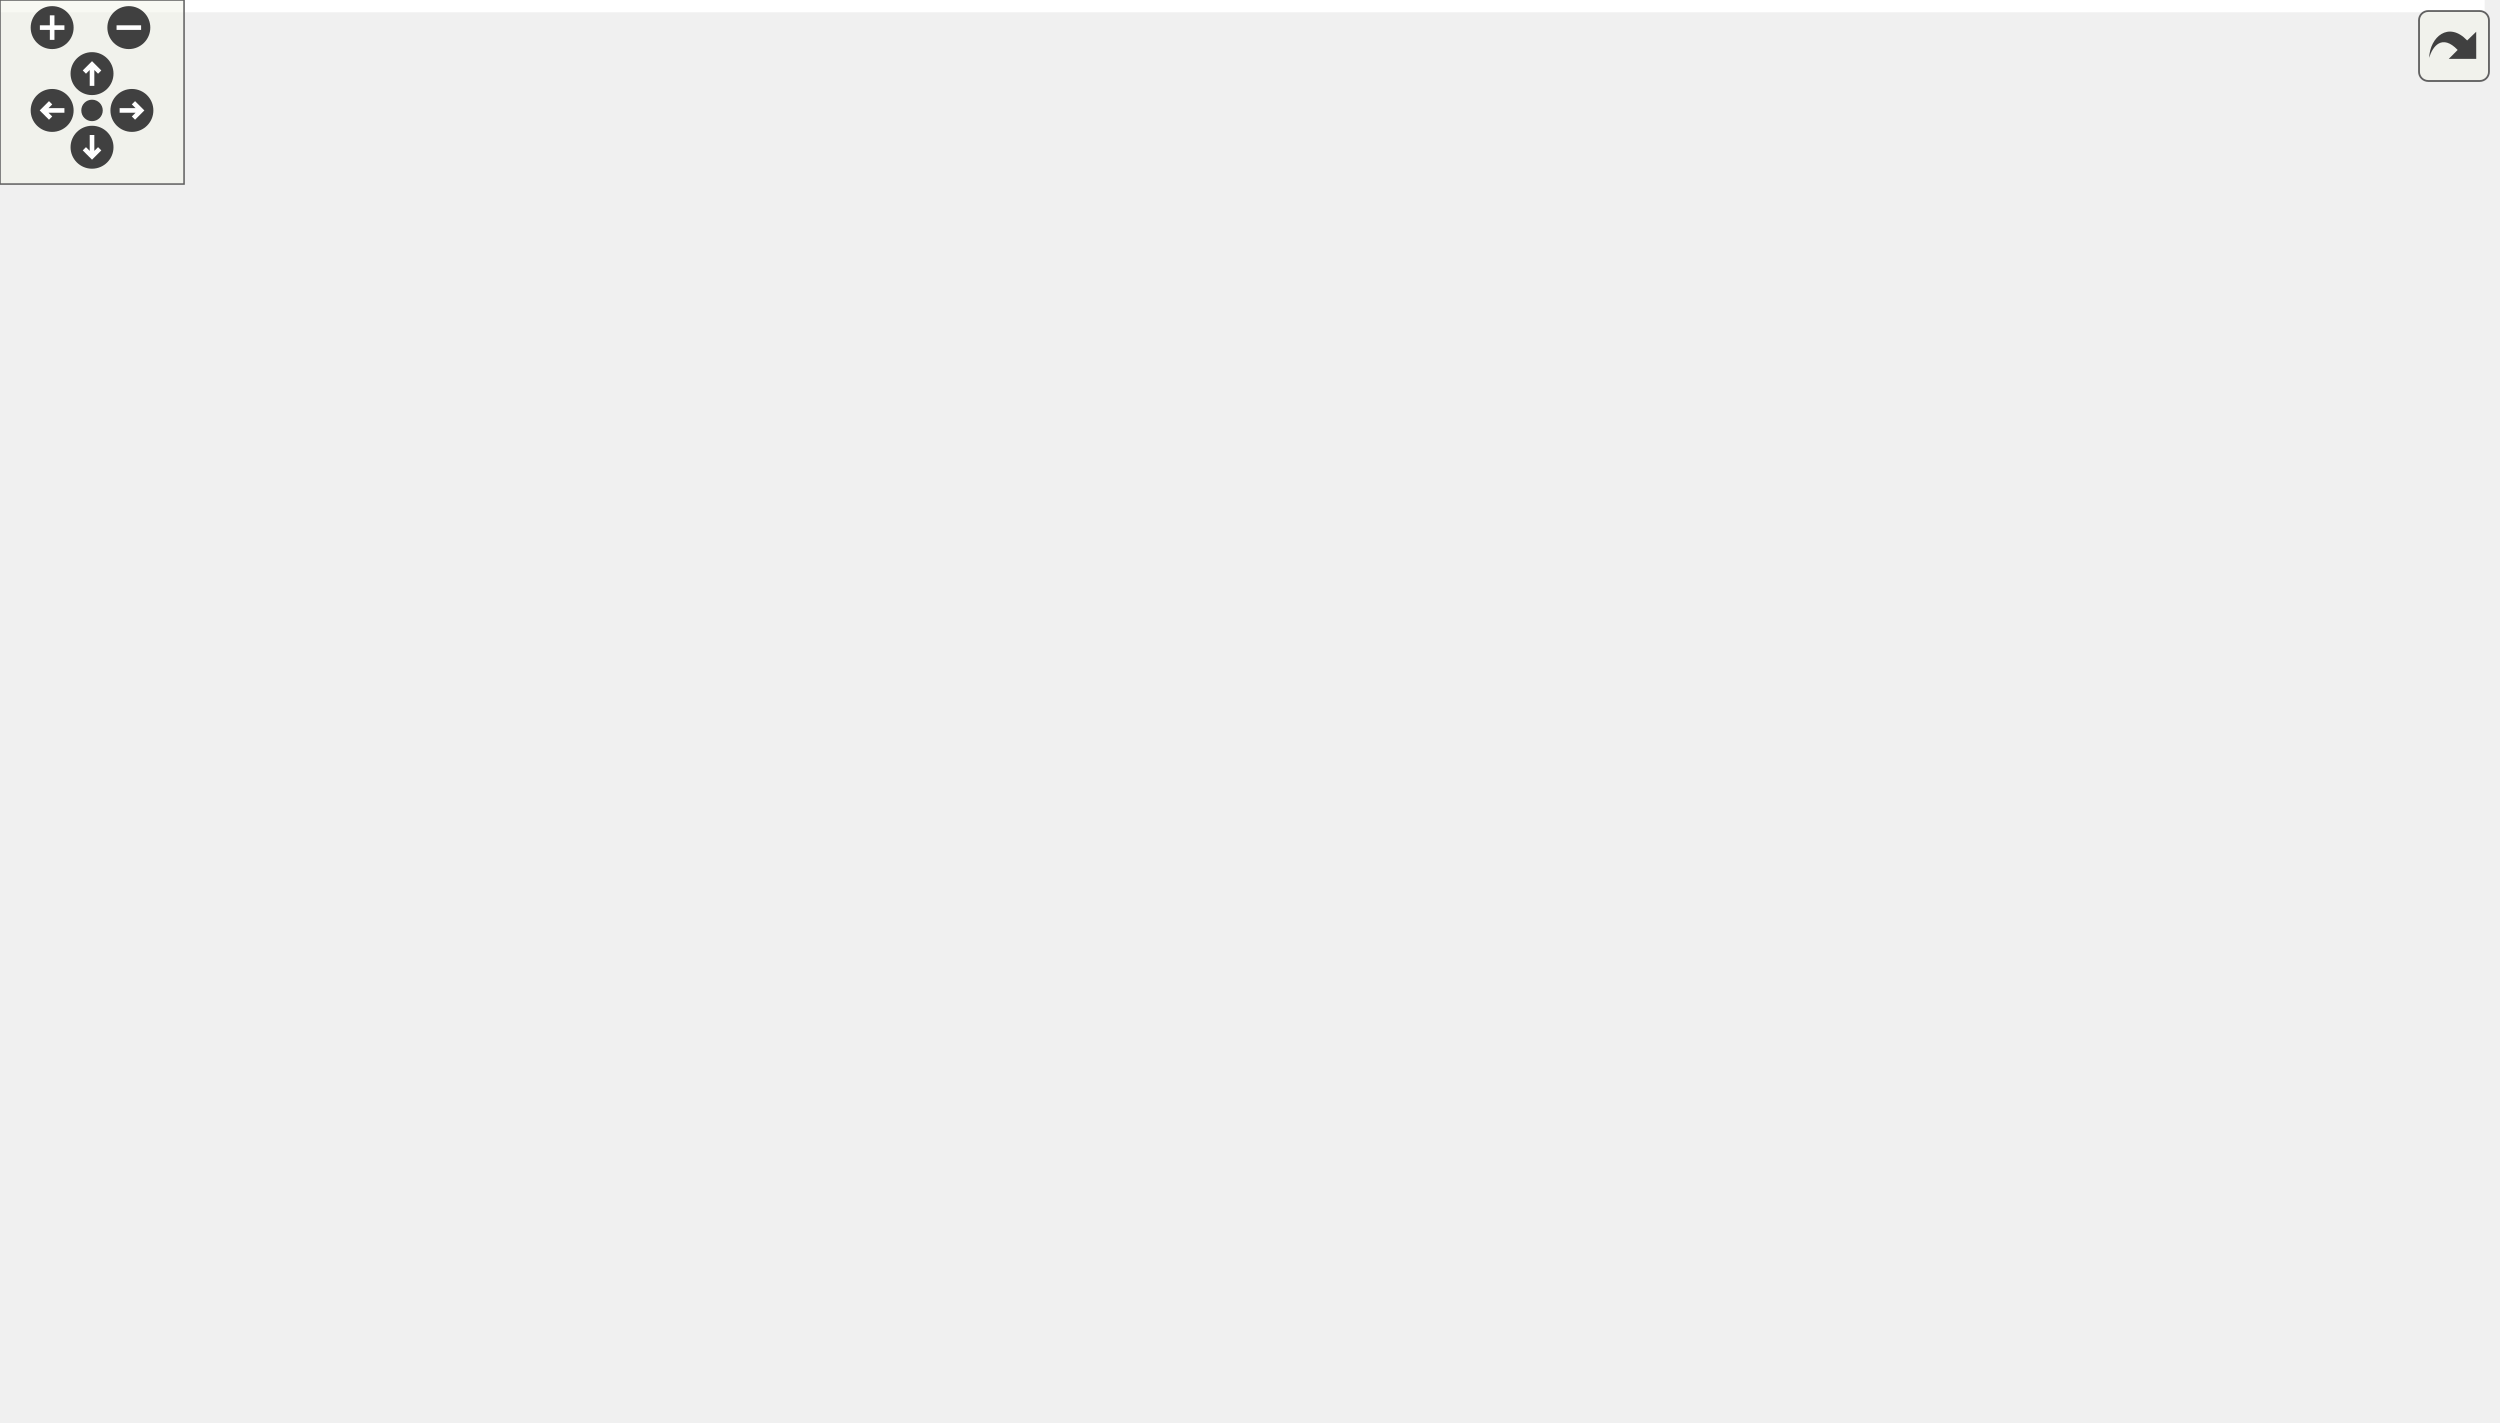
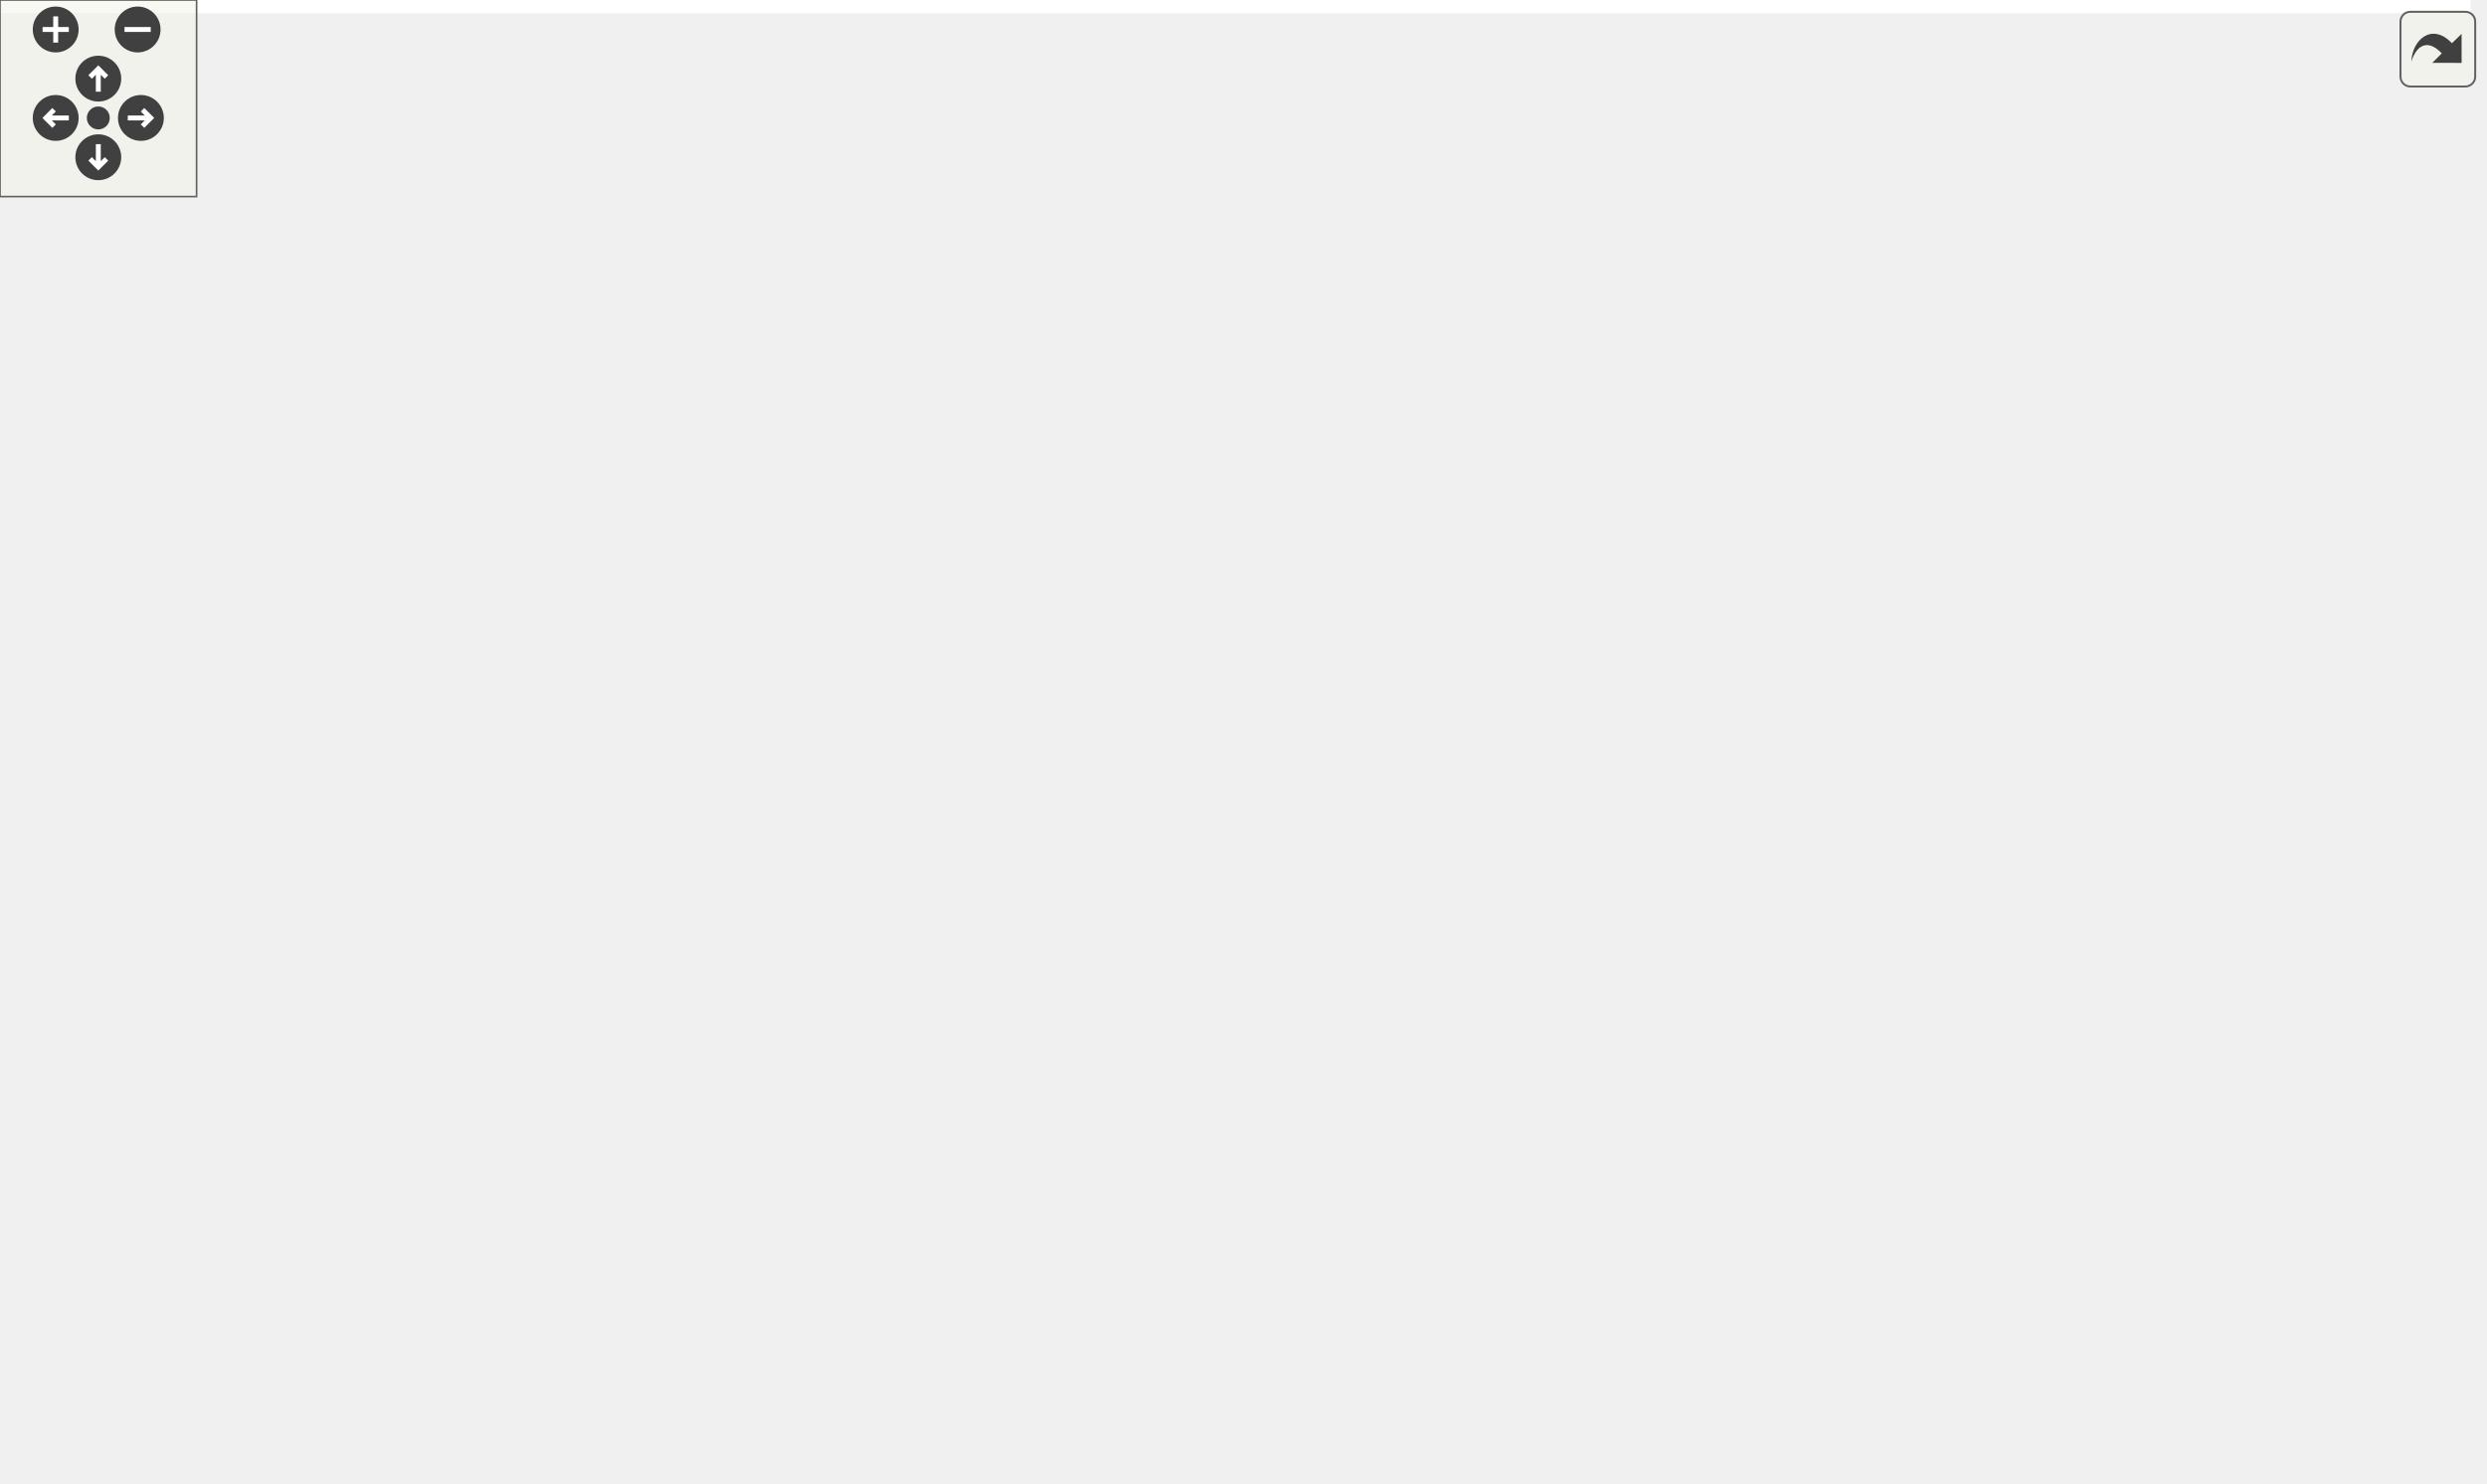
<svg xmlns="http://www.w3.org/2000/svg" xmlns:xlink="http://www.w3.org/1999/xlink" id="main" version="1.1" xml:space="preserve">
  <style type="text/css">
.edge:hover path { stroke: red; }
.edge:hover polygon { stroke: red; fill: red; }
</style>
  <defs>
    <circle id="rim" cx="0" cy="0" r="7" />
    <circle id="rim2" cx="0" cy="0" r="3.5" />
    <g id="zoomPlus">
      <use xlink:href="#rim" fill="#404040">
        <set attributeName="fill" to="#808080" begin="zoomplus.mouseover" end="zoomplus.mouseout" />
      </use>
      <path d="M-4,0h8M0,-4v8" fill="none" stroke="white" stroke-width="1.5" pointer-events="none" />
    </g>
    <g id="zoomMin">
      <use xlink:href="#rim" fill="#404040">
        <set attributeName="fill" to="#808080" begin="zoomminus.mouseover" end="zoomminus.mouseout" />
      </use>
      <path d="M-4,0h8" fill="none" stroke="white" stroke-width="1.5" pointer-events="none" />
    </g>
    <g id="dirArrow">
      <path fill="none" stroke="white" stroke-width="1.5" d="M0,-3.0v7 M-2.5,-0.5L0,-3.0L2.5,-0.5" />
    </g>
    <g id="resetDef">
      <use xlink:href="#rim2" fill="#404040">
        <set attributeName="fill" to="#808080" begin="reset.mouseover" end="reset.mouseout" />
      </use>
    </g>
  </defs>
  <svg id="graph" class="graph">
    <g id="viewport">
-       <polygon fill="white" stroke="transparent" points="-4,4 -4,-403 810,-403 810,4 -4,4" />
+       <polygon fill="white" stroke="transparent" points="-4,4 -4,-392 754,-392 754,4 -4,4" />
      <g id="node1" class="node">
        <g id="a_node1">
          <a xlink:title=" ">
-             <polygon fill="#bfbfbf" stroke="black" points="563.5,-368.5 563.5,-398.5 706.5,-398.5 706.5,-368.5 563.5,-368.5" />
-             <text text-anchor="start" x="571.5" y="-386.5" font-family="Helvetica,sans-Serif" font-size="10.00">drake/bindings/pydrake</text>
-             <text text-anchor="middle" x="635" y="-375.5" font-family="Helvetica,sans-Serif" font-size="10.00">/common/wrap_function.h</text>
+             <polygon fill="#bfbfbf" stroke="black" points="507.5,-357.5 507.5,-387.5 650.5,-387.5 650.5,-357.5 507.5,-357.5" />
+             <text text-anchor="start" x="515.5" y="-375.5" font-family="Helvetica,sans-Serif" font-size="10.00">drake/bindings/pydrake</text>
+             <text text-anchor="middle" x="579" y="-364.5" font-family="Helvetica,sans-Serif" font-size="10.00">/common/wrap_function.h</text>
          </a>
        </g>
      </g>
      <g id="node2" class="node">
        <g id="a_node2">
          <a xlink:href="wrap__pybind_8h.html" target="_top" xlink:title="Defines convenience utilities to wrap pybind11 methods and classes.">
-             <polygon fill="white" stroke="black" points="480.5,-301.5 480.5,-331.5 617.5,-331.5 617.5,-301.5 480.5,-301.5" />
-             <text text-anchor="start" x="488.5" y="-319.5" font-family="Helvetica,sans-Serif" font-size="10.00">drake/bindings/pydrake</text>
-             <text text-anchor="middle" x="549" y="-308.5" font-family="Helvetica,sans-Serif" font-size="10.00">/common/wrap_pybind.h</text>
+             <polygon fill="white" stroke="black" points="424.5,-290.5 424.5,-320.5 561.5,-320.5 561.5,-290.5 424.5,-290.5" />
+             <text text-anchor="start" x="432.5" y="-308.5" font-family="Helvetica,sans-Serif" font-size="10.00">drake/bindings/pydrake</text>
+             <text text-anchor="middle" x="493" y="-297.5" font-family="Helvetica,sans-Serif" font-size="10.00">/common/wrap_pybind.h</text>
          </a>
        </g>
      </g>
      <g id="edge1" class="edge">
-         <path fill="none" stroke="midnightblue" d="M608.1,-362.17C594.95,-352.23 579.45,-340.51 567.62,-331.58" />
-         <polygon fill="midnightblue" stroke="midnightblue" points="606.25,-365.16 616.34,-368.4 610.47,-359.57 606.25,-365.16" />
-       </g>
-       <g id="node11" class="node">
-         <g id="a_node11">
+         <path fill="none" stroke="midnightblue" d="M552.1,-351.17C538.95,-341.23 523.45,-329.51 511.62,-320.58" />
+         <polygon fill="midnightblue" stroke="midnightblue" points="550.25,-354.16 560.34,-357.4 554.47,-348.57 550.25,-354.16" />
+       </g>
+       <g id="node10" class="node">
+         <g id="a_node10">
          <a xlink:href="deprecation__pybind_8h.html" target="_top" xlink:title="Provides access to Python deprecation utilities from C++.">
-             <polygon fill="white" stroke="black" points="636,-301.5 636,-331.5 806,-331.5 806,-301.5 636,-301.5" />
-             <text text-anchor="start" x="644" y="-319.5" font-family="Helvetica,sans-Serif" font-size="10.00">drake/bindings/pydrake</text>
-             <text text-anchor="middle" x="721" y="-308.5" font-family="Helvetica,sans-Serif" font-size="10.00">/common/deprecation_pybind.h</text>
-           </a>
-         </g>
-       </g>
-       <g id="edge12" class="edge">
-         <path fill="none" stroke="midnightblue" d="M661.9,-362.17C675.05,-352.23 690.55,-340.51 702.38,-331.58" />
-         <polygon fill="midnightblue" stroke="midnightblue" points="659.53,-359.57 653.66,-368.4 663.75,-365.16 659.53,-359.57" />
+             <polygon fill="white" stroke="black" points="580,-290.5 580,-320.5 750,-320.5 750,-290.5 580,-290.5" />
+             <text text-anchor="start" x="588" y="-308.5" font-family="Helvetica,sans-Serif" font-size="10.00">drake/bindings/pydrake</text>
+             <text text-anchor="middle" x="665" y="-297.5" font-family="Helvetica,sans-Serif" font-size="10.00">/common/deprecation_pybind.h</text>
+           </a>
+         </g>
+       </g>
+       <g id="edge11" class="edge">
+         <path fill="none" stroke="midnightblue" d="M605.9,-351.17C619.05,-341.23 634.55,-329.51 646.38,-320.58" />
+         <polygon fill="midnightblue" stroke="midnightblue" points="603.53,-348.57 597.66,-357.4 607.75,-354.16 603.53,-348.57" />
      </g>
      <g id="node3" class="node">
        <g id="a_node3">
          <a xlink:href="cpp__param__pybind_8h.html" target="_top" xlink:title="Provides a mechanism to map C++ types to canonical Python types.">
-             <polygon fill="white" stroke="black" points="354.5,-229 354.5,-259 521.5,-259 521.5,-229 354.5,-229" />
-             <text text-anchor="start" x="362.5" y="-247" font-family="Helvetica,sans-Serif" font-size="10.00">drake/bindings/pydrake</text>
-             <text text-anchor="middle" x="438" y="-236" font-family="Helvetica,sans-Serif" font-size="10.00">/common/cpp_param_pybind.h</text>
+             <polygon fill="white" stroke="black" points="354.5,-223.5 354.5,-253.5 521.5,-253.5 521.5,-223.5 354.5,-223.5" />
+             <text text-anchor="start" x="362.5" y="-241.5" font-family="Helvetica,sans-Serif" font-size="10.00">drake/bindings/pydrake</text>
+             <text text-anchor="middle" x="438" y="-230.5" font-family="Helvetica,sans-Serif" font-size="10.00">/common/cpp_param_pybind.h</text>
          </a>
        </g>
      </g>
      <g id="edge2" class="edge">
-         <path fill="none" stroke="midnightblue" d="M518.18,-295.92C499.76,-284.22 476.78,-269.63 460.16,-259.07" />
-         <polygon fill="midnightblue" stroke="midnightblue" points="516.49,-299 526.8,-301.4 520.24,-293.09 516.49,-299" />
+         <path fill="none" stroke="midnightblue" d="M474.58,-282.74C466.45,-273.12 457.11,-262.09 449.91,-253.58" />
+         <polygon fill="midnightblue" stroke="midnightblue" points="471.93,-285.02 481.07,-290.4 477.28,-280.5 471.93,-285.02" />
      </g>
      <g id="node7" class="node">
        <g id="a_node7">
          <a xlink:href="value__pybind_8h.html" target="_top" xlink:title="Helpers for defining instantiations of drake::Value&lt;&gt;.">
            <polygon fill="white" stroke="black" points="478,-84 478,-114 618,-114 618,-84 478,-84" />
            <text text-anchor="start" x="486" y="-102" font-family="Helvetica,sans-Serif" font-size="10.00">drake/bindings/pydrake</text>
            <text text-anchor="middle" x="548" y="-91" font-family="Helvetica,sans-Serif" font-size="10.00">/common/value_pybind.h</text>
          </a>
        </g>
      </g>
-       <g id="edge11" class="edge">
-         <path fill="none" stroke="midnightblue" d="M548.89,-291.28C548.68,-246.11 548.23,-150.32 548.07,-114.19" />
-         <polygon fill="midnightblue" stroke="midnightblue" points="545.39,-291.38 548.93,-301.36 552.39,-291.34 545.39,-291.38" />
-       </g>
-       <g id="node10" class="node">
-         <g id="a_node10">
-           <a xlink:href="eigen__geometry__pybind_8h.html" target="_top" xlink:title="Provides pybind11 type_casters for Eigen geometric types.">
-             <polygon fill="white" stroke="black" points="577.5,-223.5 577.5,-264.5 722.5,-264.5 722.5,-223.5 577.5,-223.5" />
-             <text text-anchor="start" x="585.5" y="-252.5" font-family="Helvetica,sans-Serif" font-size="10.00">drake/bindings/pydrake</text>
-             <text text-anchor="start" x="585.5" y="-241.5" font-family="Helvetica,sans-Serif" font-size="10.00">/common/eigen_geometry</text>
-             <text text-anchor="middle" x="650" y="-230.5" font-family="Helvetica,sans-Serif" font-size="10.00">_pybind.h</text>
-           </a>
-         </g>
-       </g>
      <g id="edge10" class="edge">
-         <path fill="none" stroke="midnightblue" d="M577.68,-295.48C591.55,-285.8 608.14,-274.22 621.94,-264.59" />
-         <polygon fill="midnightblue" stroke="midnightblue" points="575.64,-292.64 569.44,-301.23 579.64,-298.38 575.64,-292.64" />
+         <path fill="none" stroke="midnightblue" d="M512.95,-282.49C519.45,-274.13 526.01,-264.17 530,-254 549.09,-205.4 549.59,-142.02 548.7,-114.17" />
+         <polygon fill="midnightblue" stroke="midnightblue" points="510.21,-280.31 506.57,-290.26 515.62,-284.75 510.21,-280.31" />
      </g>
      <g id="node4" class="node">
        <g id="a_node4">
          <a xlink:href="cpp__template__pybind_8h.html" target="_top" xlink:title=" ">
            <polygon fill="white" stroke="black" points="303.5,-156.5 303.5,-186.5 482.5,-186.5 482.5,-156.5 303.5,-156.5" />
            <text text-anchor="start" x="311.5" y="-174.5" font-family="Helvetica,sans-Serif" font-size="10.00">drake/bindings/pydrake</text>
            <text text-anchor="middle" x="393" y="-163.5" font-family="Helvetica,sans-Serif" font-size="10.00">/common/cpp_template_pybind.h</text>
          </a>
        </g>
      </g>
      <g id="edge3" class="edge">
-         <path fill="none" stroke="midnightblue" d="M423.36,-220.06C416.35,-209.09 408.19,-196.3 402.09,-186.75" />
-         <polygon fill="midnightblue" stroke="midnightblue" points="420.56,-222.19 428.89,-228.73 426.46,-218.42 420.56,-222.19" />
+         <path fill="none" stroke="midnightblue" d="M422.53,-215.16C415.97,-205.68 408.52,-194.92 402.75,-186.58" />
+         <polygon fill="midnightblue" stroke="midnightblue" points="419.67,-217.17 428.24,-223.4 425.42,-213.18 419.67,-217.17" />
      </g>
      <g id="edge9" class="edge">
-         <path fill="none" stroke="midnightblue" d="M459.9,-221.67C469.84,-211.55 481.47,-199.05 491,-187 510.26,-162.64 529.37,-131.74 539.84,-114.08" />
-         <polygon fill="midnightblue" stroke="midnightblue" points="457.27,-219.35 452.69,-228.91 462.23,-224.29 457.27,-219.35" />
+         <path fill="none" stroke="midnightblue" d="M462.31,-216.53C471.76,-207.84 482.35,-197.37 491,-187 510.88,-163.14 529.78,-132.07 540.04,-114.25" />
+         <polygon fill="midnightblue" stroke="midnightblue" points="459.81,-214.07 454.72,-223.37 464.5,-219.27 459.81,-214.07" />
      </g>
      <g id="node5" class="node">
        <g id="a_node5">
          <a xlink:href="default__scalars__pybind_8h.html" target="_top" xlink:title="Helpers for defining scalars and values.">
            <polygon fill="white" stroke="black" points="0,-78.5 0,-119.5 140,-119.5 140,-78.5 0,-78.5" />
            <text text-anchor="start" x="8" y="-107.5" font-family="Helvetica,sans-Serif" font-size="10.00">drake/bindings/pydrake</text>
            <text text-anchor="start" x="8" y="-96.5" font-family="Helvetica,sans-Serif" font-size="10.00">/common/default_scalars</text>
            <text text-anchor="middle" x="70" y="-85.5" font-family="Helvetica,sans-Serif" font-size="10.00">_pybind.h</text>
          </a>
        </g>
      </g>
      <g id="edge4" class="edge">
        <path fill="none" stroke="midnightblue" d="M311.1,-154.48C263.65,-144.97 202.82,-132.38 149,-120 146.1,-119.33 143.15,-118.64 140.17,-117.94" />
        <polygon fill="midnightblue" stroke="midnightblue" points="310.53,-157.94 321.02,-156.46 311.9,-151.07 310.53,-157.94" />
      </g>
      <g id="node6" class="node">
        <g id="a_node6">
          <a xlink:href="serialize__pybind_8h.html" target="_top" xlink:title=" ">
            <polygon fill="white" stroke="black" points="158,-84 158,-114 312,-114 312,-84 158,-84" />
            <text text-anchor="start" x="166" y="-102" font-family="Helvetica,sans-Serif" font-size="10.00">drake/bindings/pydrake</text>
            <text text-anchor="middle" x="235" y="-91" font-family="Helvetica,sans-Serif" font-size="10.00">/common/serialize_pybind.h</text>
          </a>
        </g>
      </g>
      <g id="edge5" class="edge">
        <path fill="none" stroke="midnightblue" d="M351.96,-152.19C325.3,-140.29 291.07,-125.02 266.54,-114.07" />
        <polygon fill="midnightblue" stroke="midnightblue" points="350.85,-155.52 361.41,-156.4 353.7,-149.13 350.85,-155.52" />
      </g>
      <g id="edge6" class="edge">
        <path fill="none" stroke="midnightblue" d="M433.26,-152.19C459.42,-140.29 493,-125.02 517.06,-114.07" />
        <polygon fill="midnightblue" stroke="midnightblue" points="431.65,-149.08 423.99,-156.4 434.55,-155.45 431.65,-149.08" />
      </g>
      <g id="node9" class="node">
        <g id="a_node9">
          <a xlink:href="lcm__pybind_8h.html" target="_top" xlink:title="Helpers for defining C++ LCM type serializers.">
            <polygon fill="white" stroke="black" points="330,-84 330,-114 460,-114 460,-84 330,-84" />
            <text text-anchor="start" x="338" y="-102" font-family="Helvetica,sans-Serif" font-size="10.00">drake/bindings/pydrake</text>
            <text text-anchor="middle" x="395" y="-91" font-family="Helvetica,sans-Serif" font-size="10.00">/systems/lcm_pybind.h</text>
          </a>
        </g>
      </g>
      <g id="edge8" class="edge">
        <path fill="none" stroke="midnightblue" d="M393.69,-146.23C393.99,-135.57 394.34,-123.41 394.6,-114.25" />
        <polygon fill="midnightblue" stroke="midnightblue" points="390.19,-146.14 393.4,-156.23 397.19,-146.34 390.19,-146.14" />
      </g>
      <g id="node8" class="node">
        <g id="a_node8">
          <a xlink:href="type__safe__index__pybind_8h.html" target="_top" xlink:title=" ">
            <polygon fill="white" stroke="black" points="475,-0.5 475,-41.5 621,-41.5 621,-0.5 475,-0.5" />
            <text text-anchor="start" x="483" y="-29.5" font-family="Helvetica,sans-Serif" font-size="10.00">drake/bindings/pydrake</text>
            <text text-anchor="start" x="483" y="-18.5" font-family="Helvetica,sans-Serif" font-size="10.00">/common/type_safe_index</text>
            <text text-anchor="middle" x="548" y="-7.5" font-family="Helvetica,sans-Serif" font-size="10.00">_pybind.h</text>
          </a>
        </g>
      </g>
      <g id="edge7" class="edge">
        <path fill="none" stroke="midnightblue" d="M548,-73.66C548,-63.33 548,-51.44 548,-41.68" />
        <polygon fill="midnightblue" stroke="midnightblue" points="544.5,-73.7 548,-83.7 551.5,-73.71 544.5,-73.7" />
      </g>
    </g>
  </svg>
  <g id="navigator" transform="translate(0 0)" fill="#404254">
    <rect fill="#f2f5e9" fill-opacity="0.5" stroke="#606060" stroke-width=".5" x="0" y="0" width="60" height="60" />
    <use id="zoomplus" xlink:href="#zoomPlus" x="17" y="9" />
    <use id="zoomminus" xlink:href="#zoomMin" x="42" y="9" />
    <use id="reset" xlink:href="#resetDef" x="30" y="36" />
    <g id="arrowUp" xlink:href="#dirArrow" transform="translate(30 24)">
      <use xlink:href="#rim" fill="#404040">
        <set attributeName="fill" to="#808080" begin="arrowUp.mouseover" end="arrowUp.mouseout" />
      </use>
      <path fill="none" stroke="white" stroke-width="1.5" d="M0,-3.0v7 M-2.5,-0.5L0,-3.0L2.5,-0.5" />
    </g>
    <g id="arrowRight" xlink:href="#dirArrow" transform="rotate(90) translate(36 -43)">
      <use xlink:href="#rim" fill="#404040">
        <set attributeName="fill" to="#808080" begin="arrowRight.mouseover" end="arrowRight.mouseout" />
      </use>
      <path fill="none" stroke="white" stroke-width="1.5" d="M0,-3.0v7 M-2.5,-0.5L0,-3.0L2.5,-0.5" />
    </g>
    <g id="arrowDown" xlink:href="#dirArrow" transform="rotate(180) translate(-30 -48)">
      <use xlink:href="#rim" fill="#404040">
        <set attributeName="fill" to="#808080" begin="arrowDown.mouseover" end="arrowDown.mouseout" />
      </use>
      <path fill="none" stroke="white" stroke-width="1.5" d="M0,-3.0v7 M-2.5,-0.5L0,-3.0L2.5,-0.5" />
    </g>
    <g id="arrowLeft" xlink:href="#dirArrow" transform="rotate(270) translate(-36 17)">
      <use xlink:href="#rim" fill="#404040">
        <set attributeName="fill" to="#808080" begin="arrowLeft.mouseover" end="arrowLeft.mouseout" />
      </use>
      <path fill="none" stroke="white" stroke-width="1.5" d="M0,-3.0v7 M-2.5,-0.5L0,-3.0L2.5,-0.5" />
    </g>
  </g>
  <svg viewBox="0 0 15 15" width="100%" height="30px" preserveAspectRatio="xMaxYMin meet">
    <g id="arrow_out" transform="scale(0.3 0.3)">
      <a xlink:href="wrap__function_8h__dep__incl_org.svg" target="_base">
        <rect id="button" ry="5" rx="5" y="6" x="6" height="38" width="38" fill="#f2f5e9" fill-opacity="0.5" stroke="#606060" stroke-width="1.0" />
        <path id="arrow" d="M 11.5,31.437 C 11.94,20.098 22.043,11.323 32.159,21.979 L 37.069,17.246 C 37.069,17.246 37.088,32 37.088,32 L 22.16,31.978 C 22.16,31.978 26.998,27.14 26.998,27.14 C 18.529,18.264 13.292,25.23 11.5,31.437 z" style="fill:#404040;" />
      </a>
    </g>
  </svg>
</svg>
